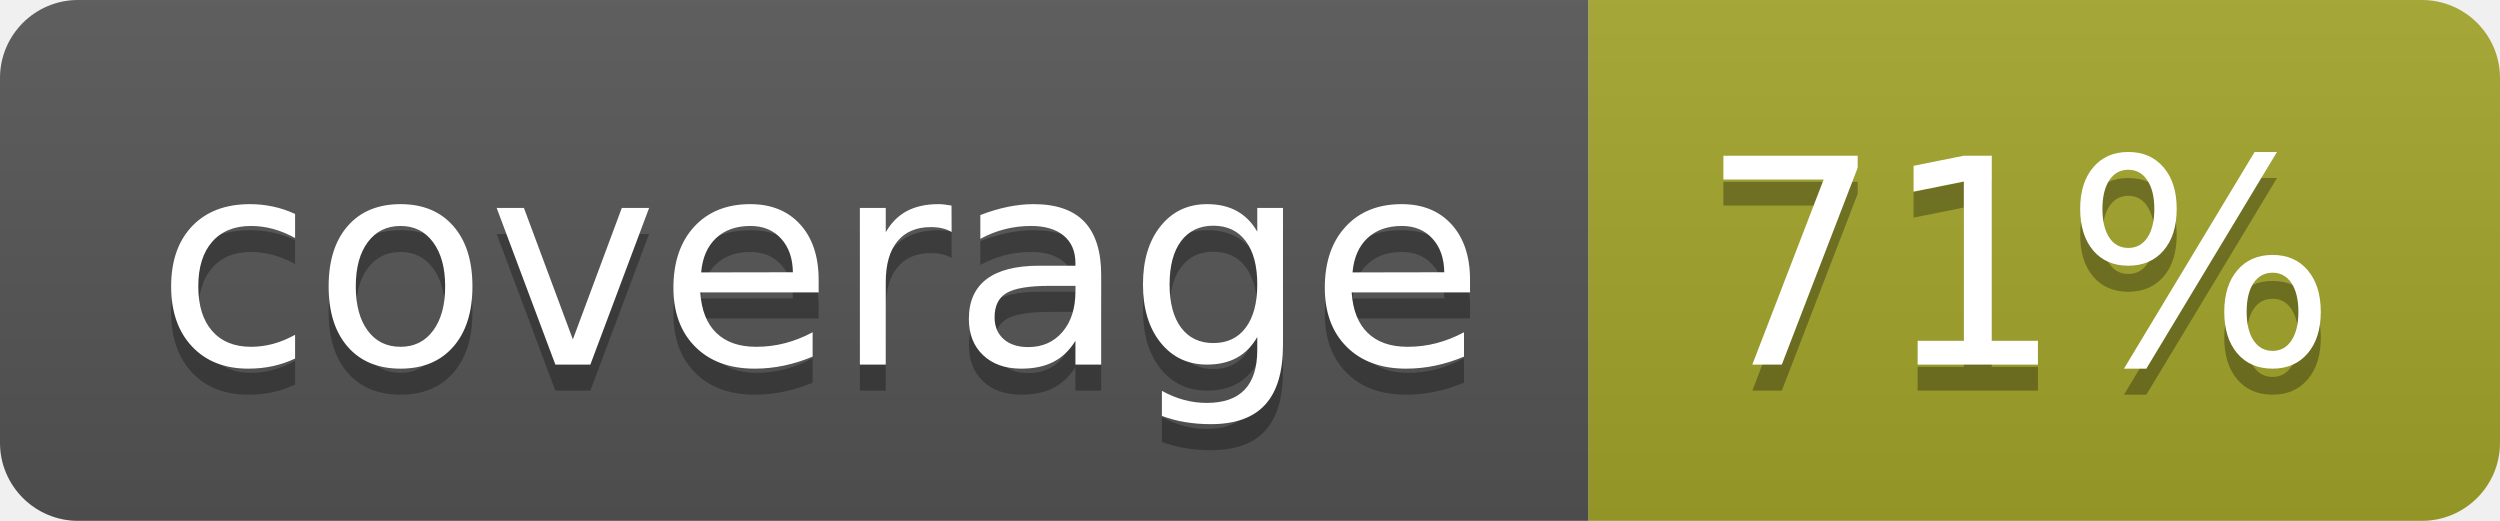
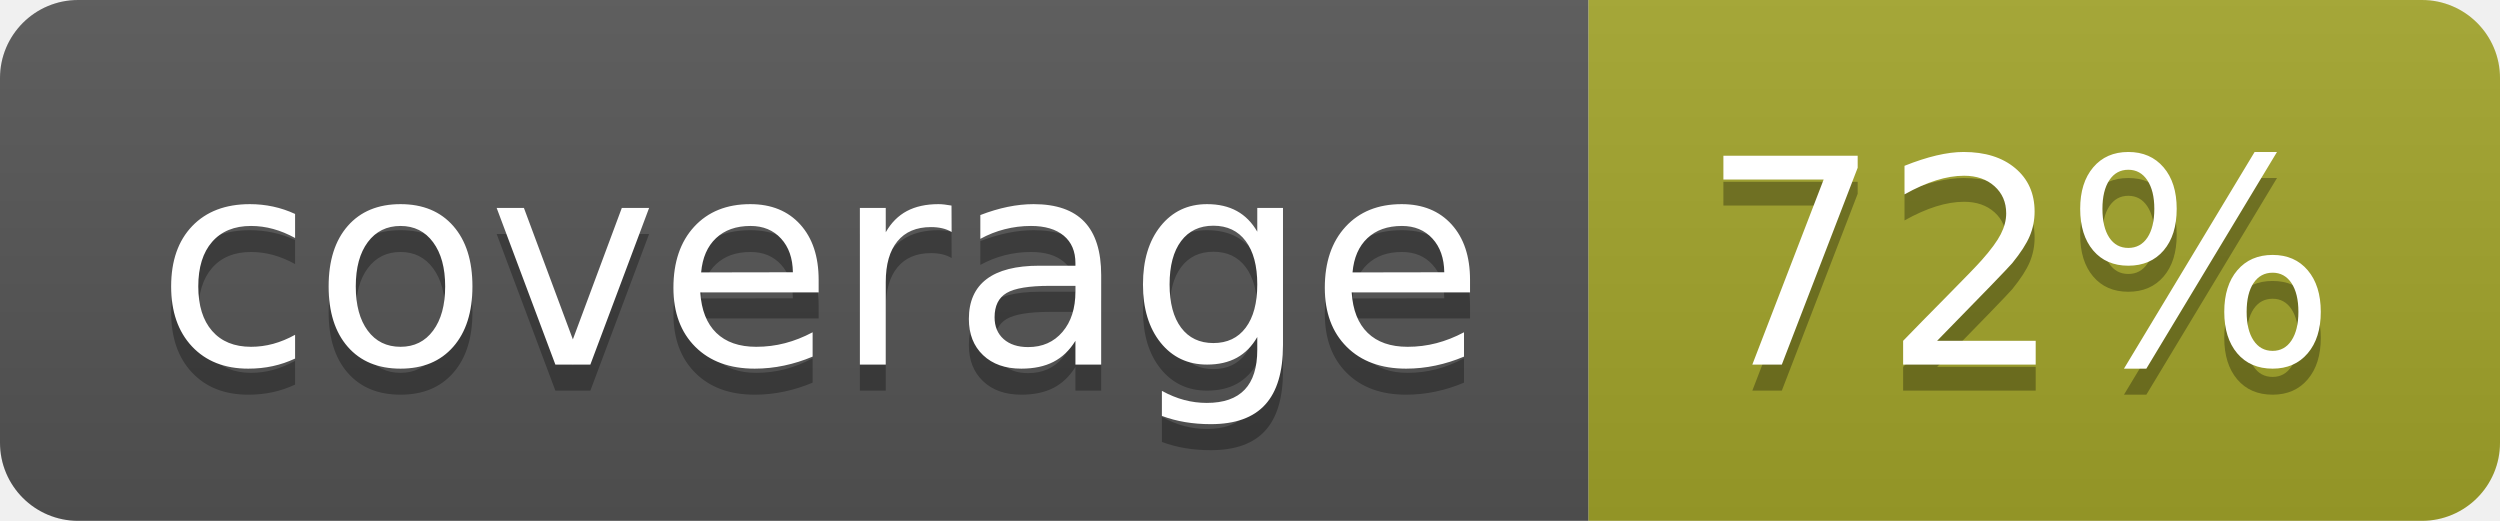
<svg xmlns="http://www.w3.org/2000/svg" width="96" height="20">
  <linearGradient id="b" x2="0" y2="100%">
    <stop offset="0" stop-color="#bbb" stop-opacity=".1" />
    <stop offset="1" stop-opacity=".1" />
  </linearGradient>
  <clipPath id="a">
    <rect width="96" height="20" rx="3" fill="#fff" />
  </clipPath>
  <g clip-path="url(#a)">
    <path fill="#555" d="M0 0h61v20H0z" />
    <path fill="#A3A52A" d="M61 0h35v20H61z" />
    <path fill="url(#b)" d="M0 0h96v20H0z" />
  </g>
  <g fill="#fff" text-anchor="middle" font-family="DejaVu Sans,Verdana,Geneva,sans-serif" font-size="110">
    <text x="315" y="150" fill="#010101" fill-opacity=".3" transform="scale(.1)" textLength="510">coverage</text>
    <text x="315" y="140" transform="scale(.1)" textLength="510">coverage</text>
-     <text x="775" y="150" fill="#010101" fill-opacity=".3" transform="scale(.1)" textLength="250">71%</text>
-     <text x="775" y="140" transform="scale(.1)" textLength="250">71%</text>
+     <text x="775" y="150" fill="#010101" fill-opacity=".3" transform="scale(.1)" textLength="250">72%</text>
+     <text x="775" y="140" transform="scale(.1)" textLength="250">72%</text>
  </g>
</svg>
